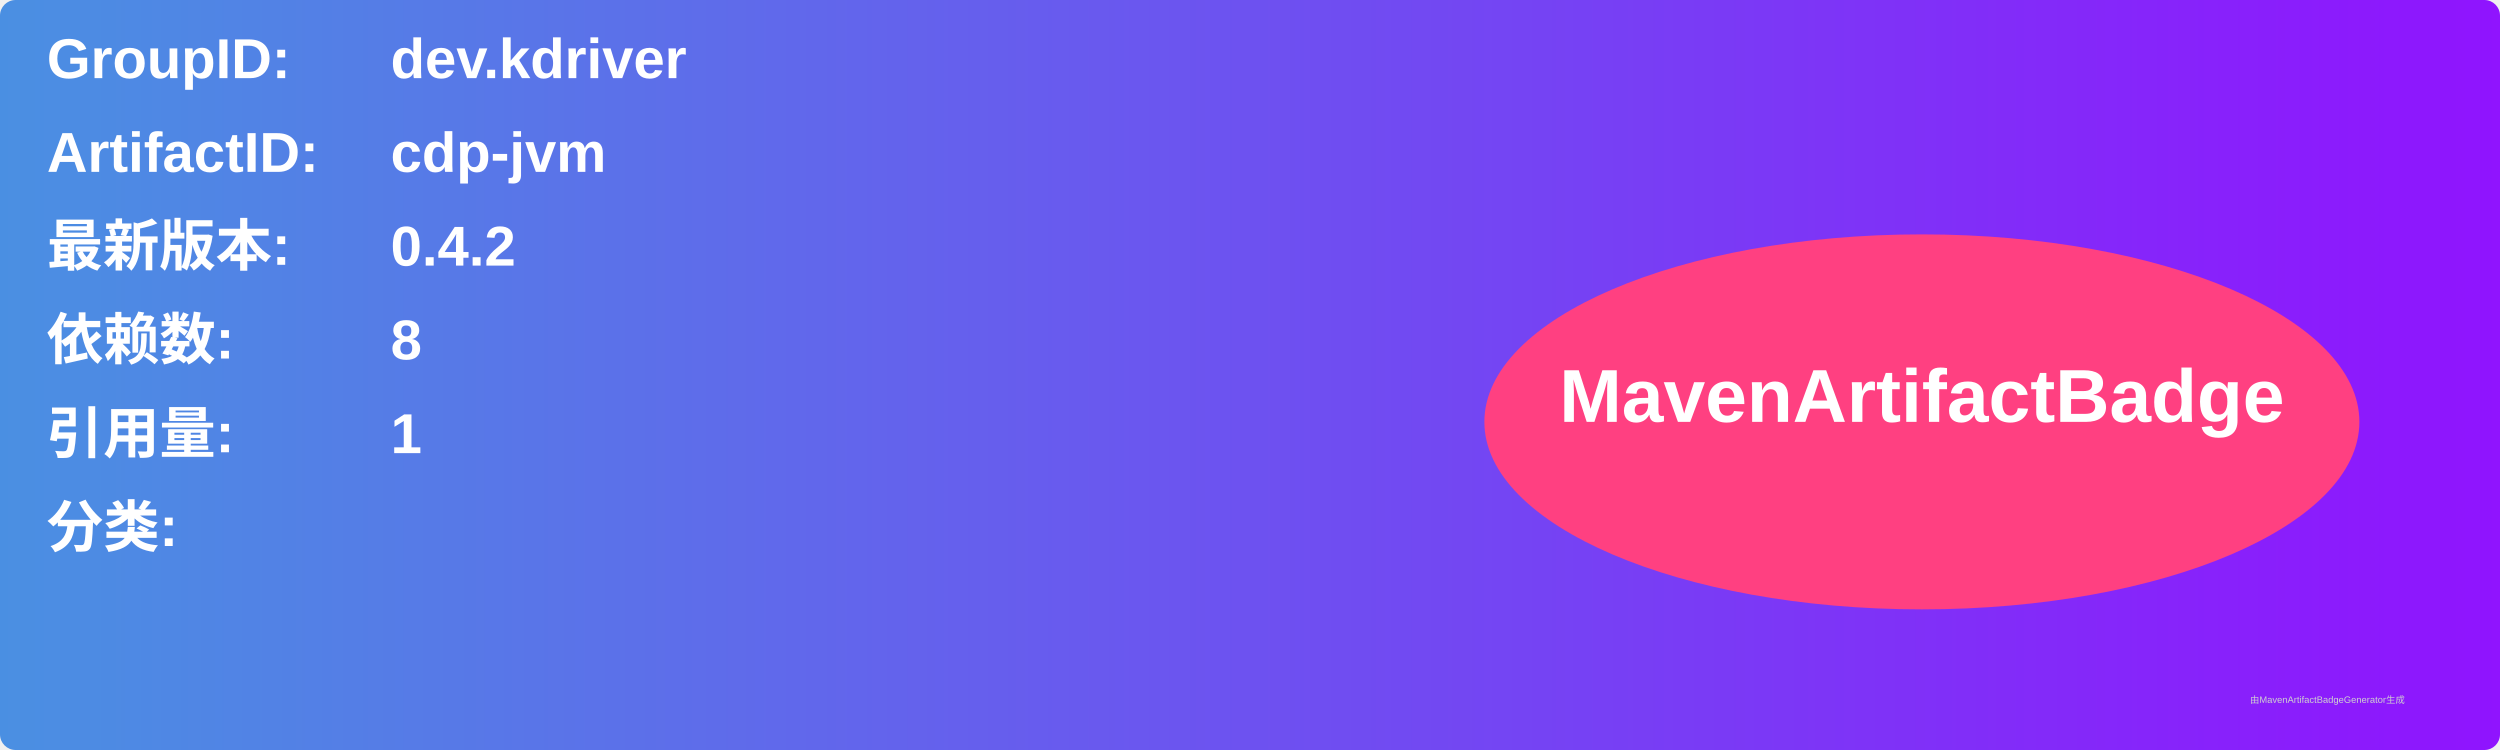
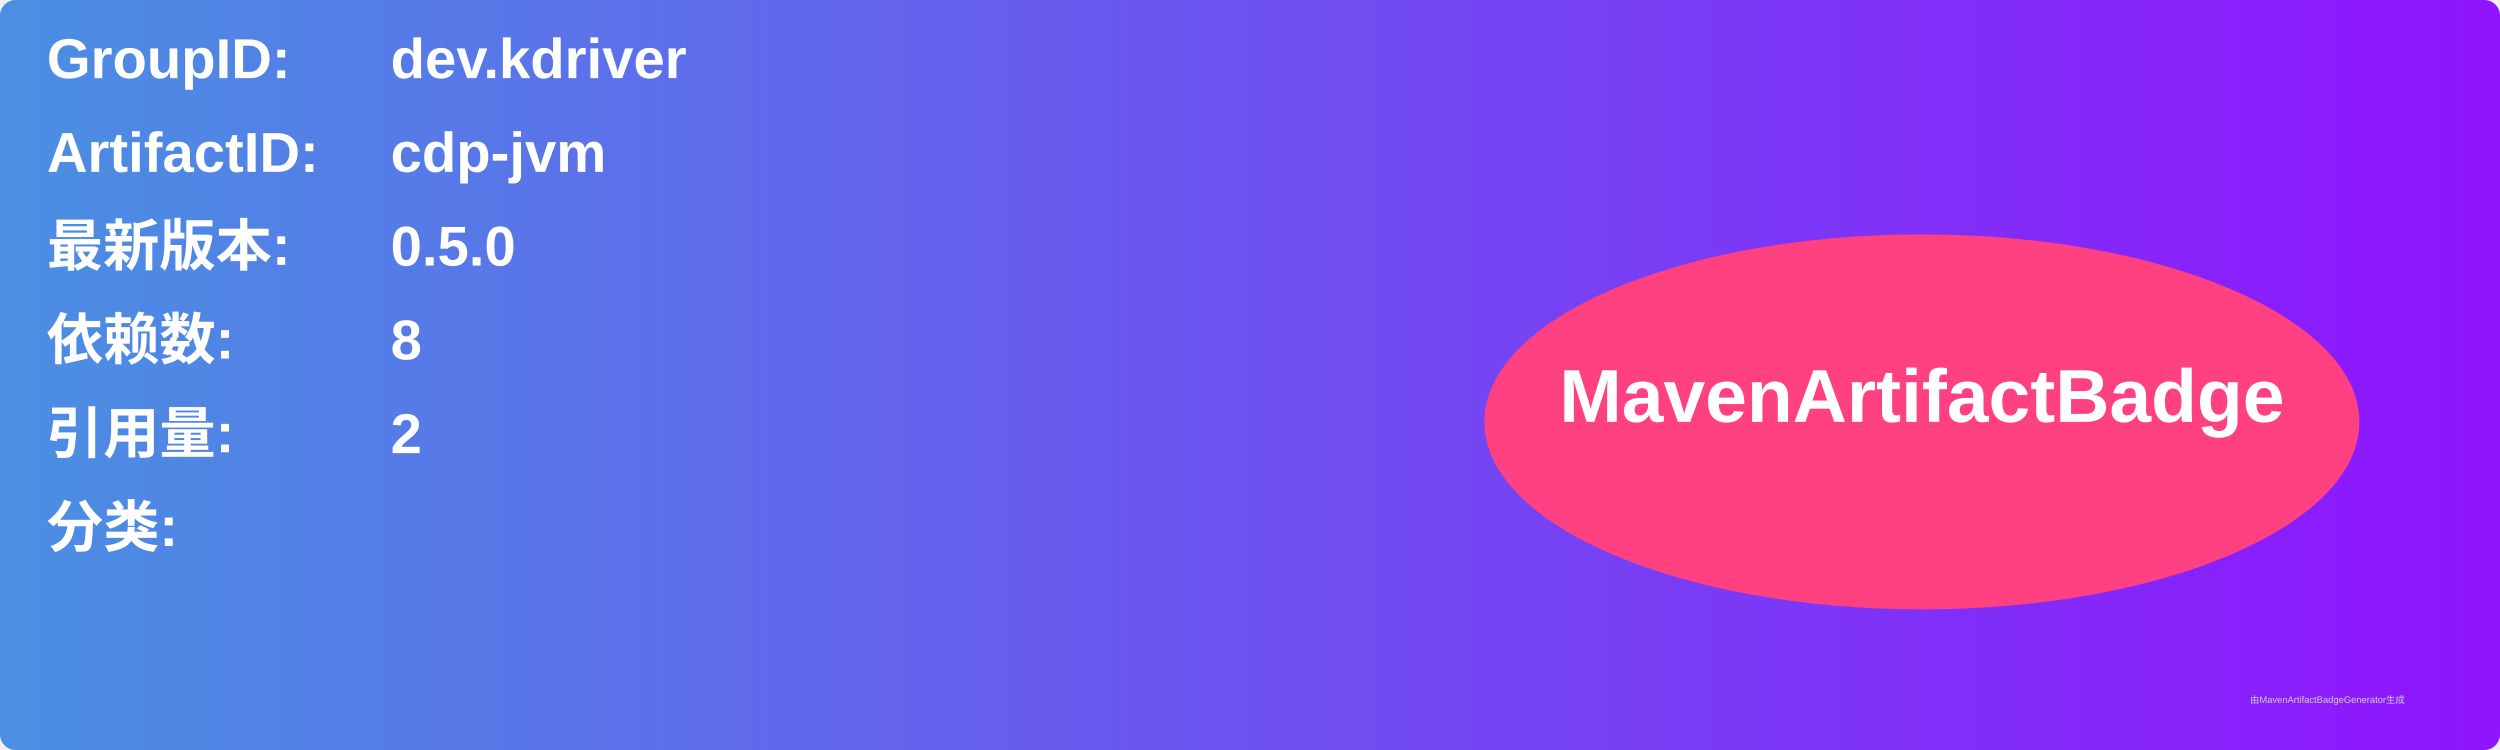
<svg xmlns="http://www.w3.org/2000/svg" width="800" height="240" viewBox="0 0 800 240">
  <linearGradient id="grad" x1="0%" y1="0%" x2="100%" y2="0%">
    <stop offset="0%" stop-color="#4a90e2" />
    <stop offset="100%" stop-color="#9013fe" />
  </linearGradient>
  <rect width="100%" height="100%" rx="5" ry="5" fill="url(#grad)" />
  <g transform="translate(15, 15)">
    <text x="0" y="10" font-family="Arial" font-size="18" fill="white" font-weight="bold" width="260">GroupID:</text>
    <text x="110" y="10" font-family="Arial" font-size="18" fill="white" font-weight="bold" width="460">dev.kdriver</text>
    <text x="0" y="40" font-family="Arial" font-size="18" fill="white" font-weight="bold" width="260">ArtifactID:</text>
    <text x="110" y="40" font-family="Arial" font-size="18" fill="white" font-weight="bold" width="460">cdp-jvm</text>
    <text x="0" y="70" font-family="Arial" font-size="18" fill="white" font-weight="bold">最新版本:</text>
    <text x="110" y="70" font-family="Arial" font-size="18" fill="white" font-weight="bold">
-       <tspan font-weight="bold">0.4.2</tspan>
+       <tspan font-weight="bold">0.5.0</tspan>
    </text>
    <text x="0" y="100" font-family="Arial" font-size="18" fill="white" font-weight="bold">依赖数: </text>
    <text x="110" y="100" font-family="Arial" font-size="18" fill="white">
      <tspan font-weight="bold">8</tspan>
    </text>
    <text x="0" y="130" font-family="Arial" font-size="18" fill="white" font-weight="bold">引用量: </text>
    <text x="110" y="130" font-family="Arial" font-size="18" fill="white">
-       <tspan font-weight="bold">1</tspan>
+       <tspan font-weight="bold">2</tspan>
    </text>
    <text x="0" y="160" font-family="Arial" font-size="18" fill="white" font-weight="bold">分类:</text>
    <text x="10" y="190" font-family="Arial" font-size="10" fill="white">
      <tspan font-weight="bold" />
    </text>
    <ellipse cx="600" cy="120" rx="140" ry="60" fill="#ff4081" />
    <text x="600" y="120" text-anchor="middle" font-family="Arial" font-size="24" fill="white" font-weight="bold">MavenArtifactBadge</text>
  </g>
  <text x="720" y="225" font-family="Arial" font-size="3" fill="#d0d0d0">由MavenArtifactBadgeGenerator生成</text>
</svg>
